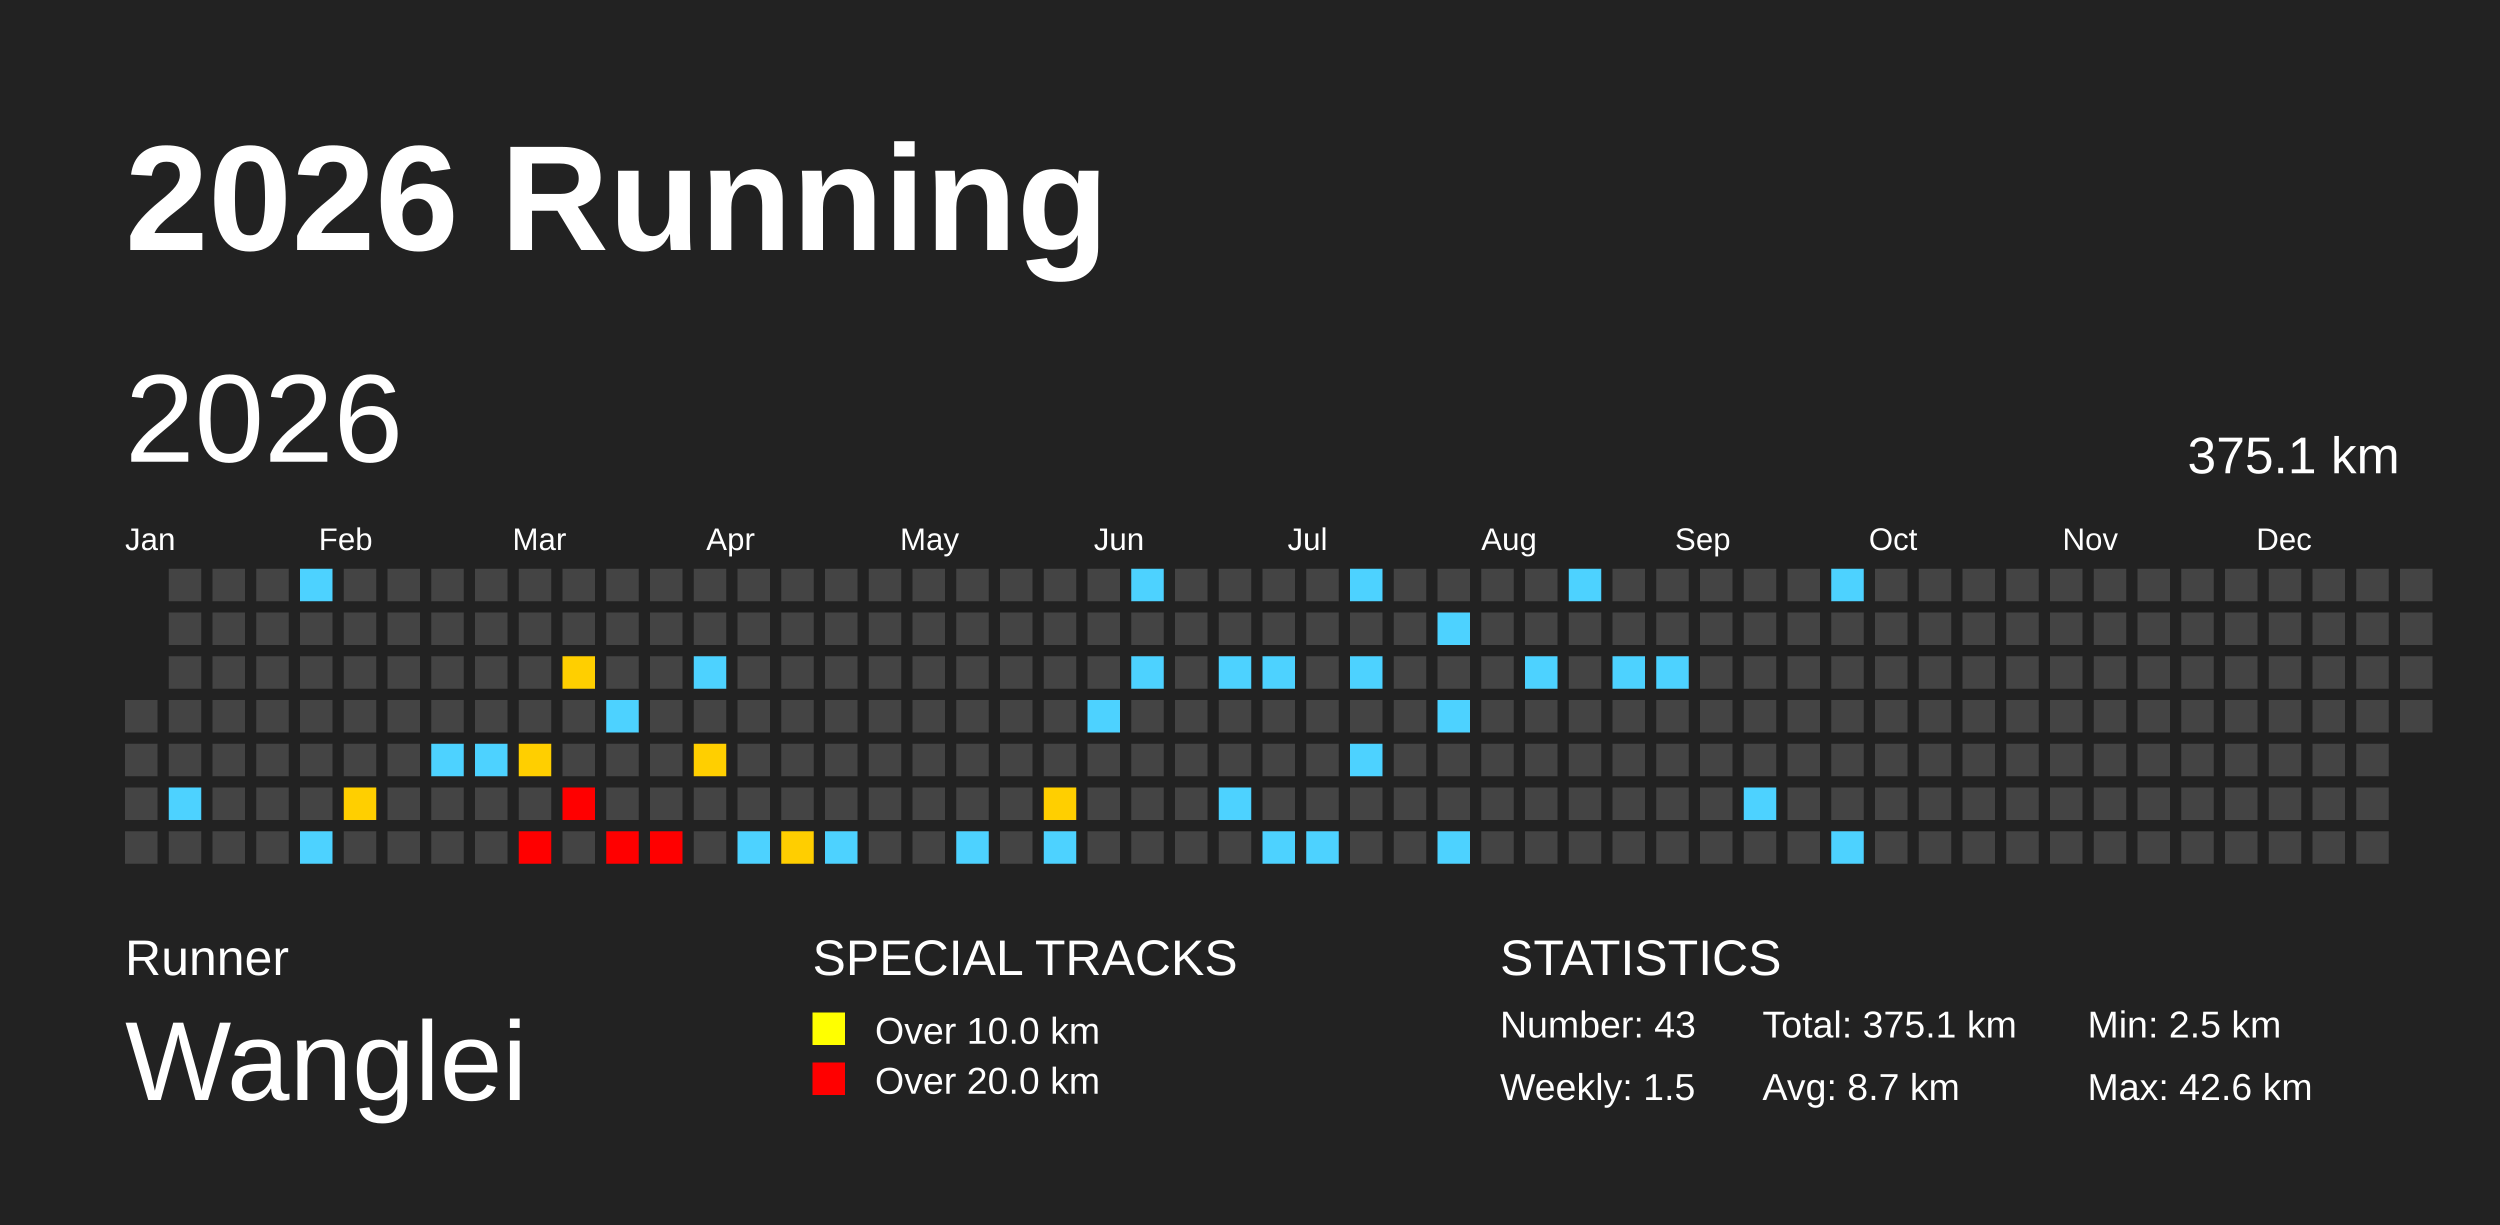
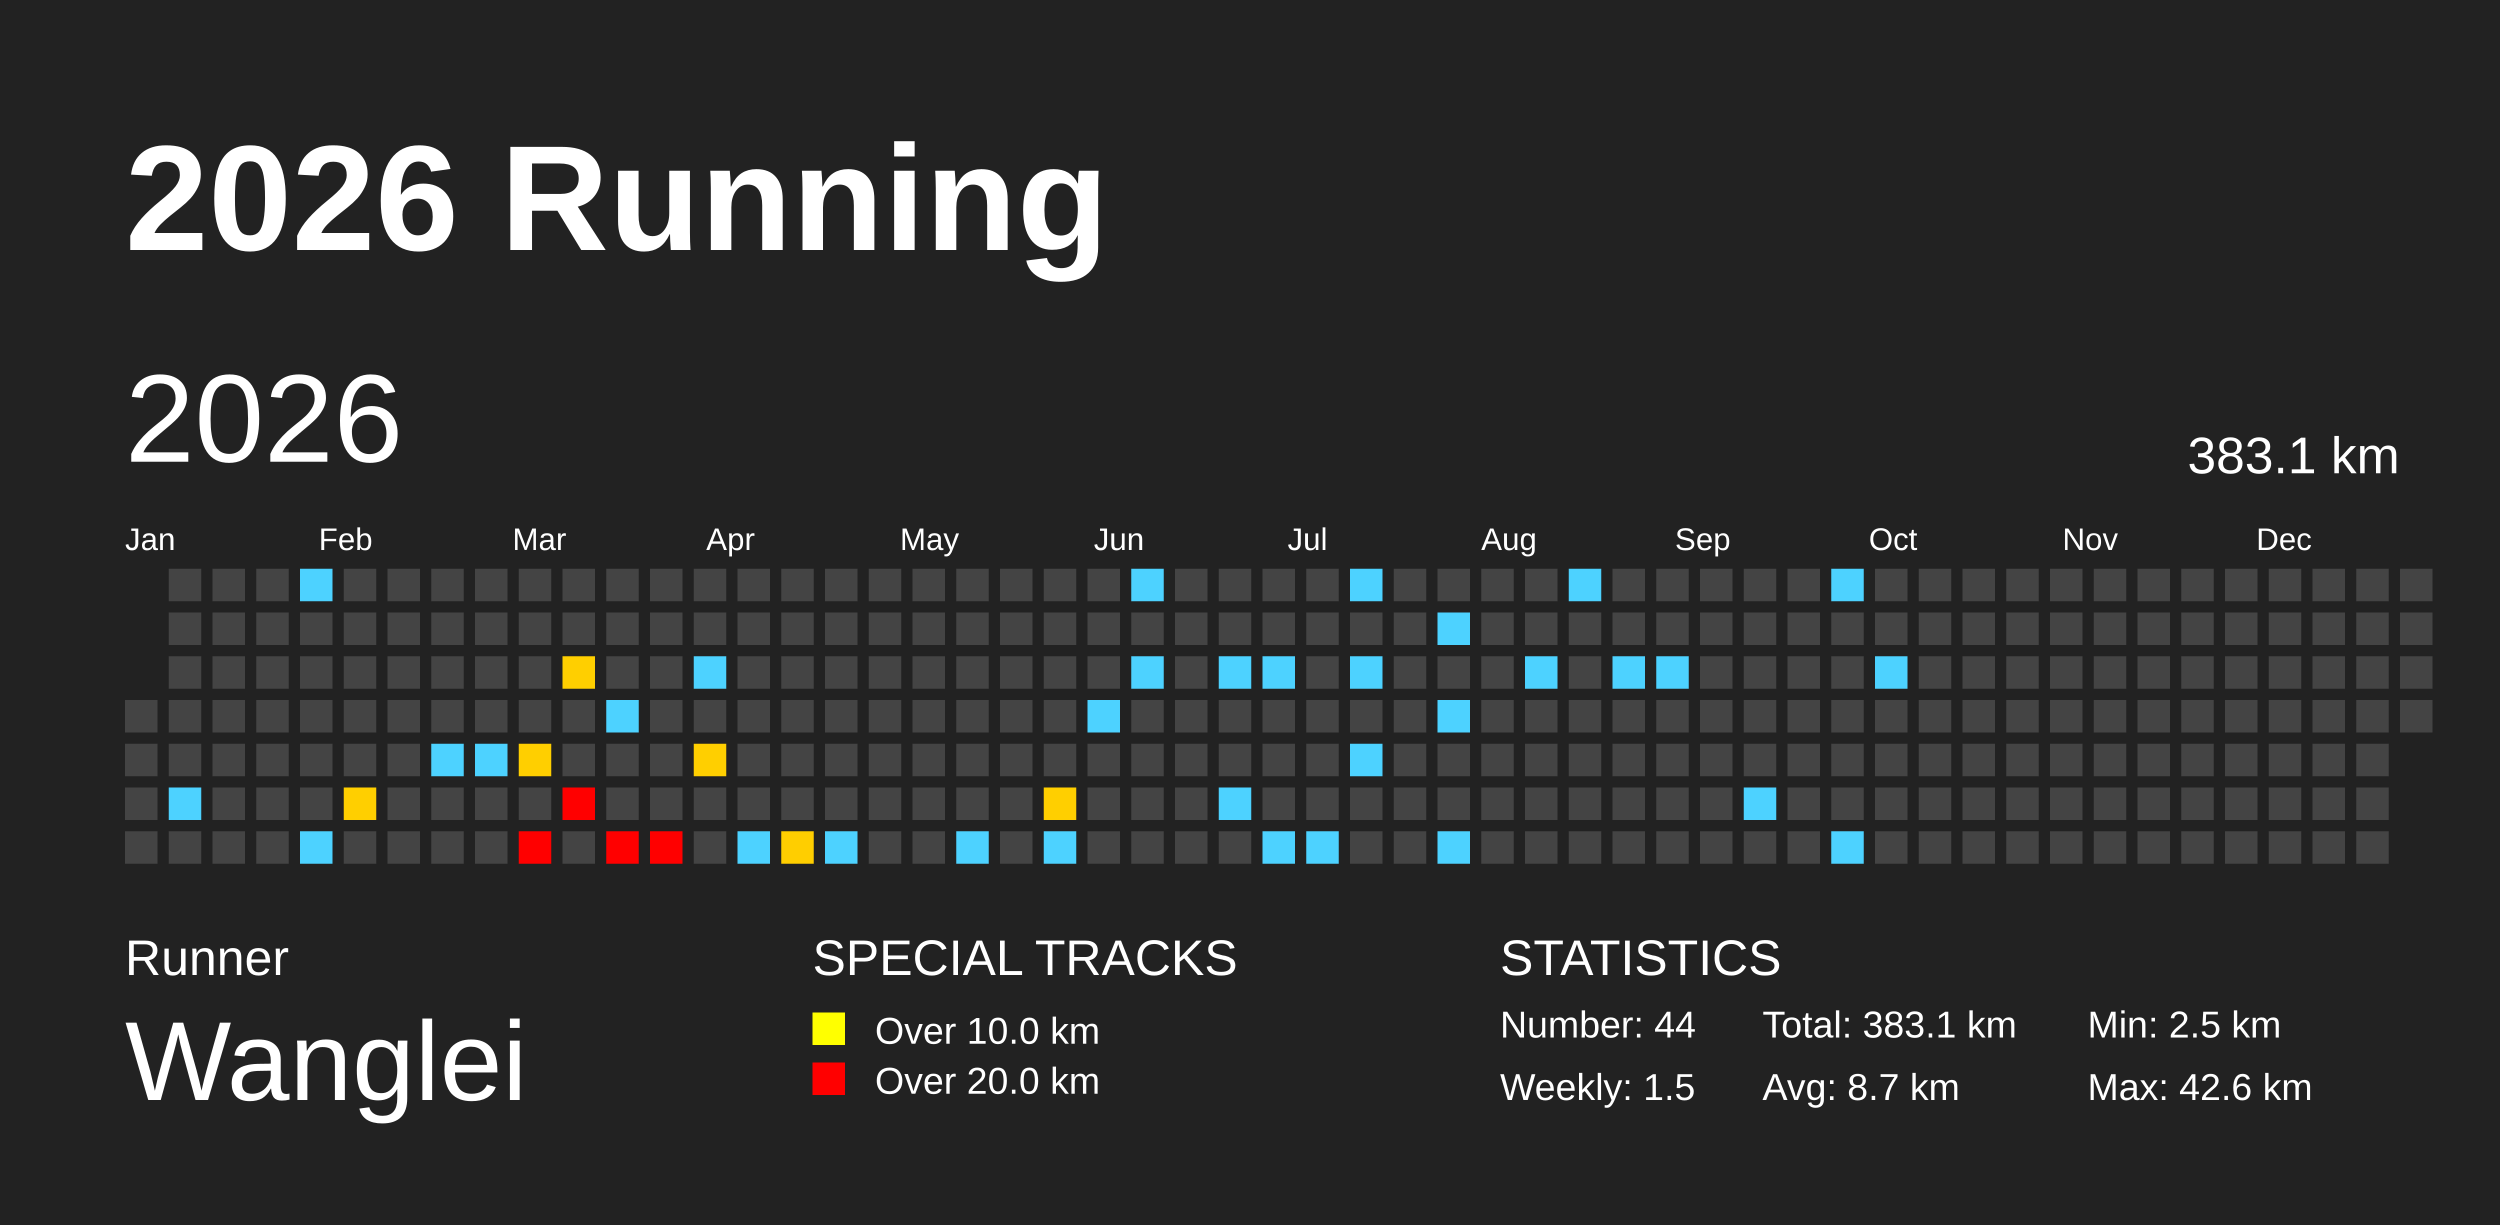
<svg xmlns="http://www.w3.org/2000/svg" baseProfile="full" height="98mm" version="1.1" viewBox="0,0,200,98" width="200mm">
  <defs>
    <pattern height="2" id="indoor-stripe" patternUnits="userSpaceOnUse" width="2">
      <line stroke="white" stroke-opacity="0.45" stroke-width="0.5" x1="0" x2="2" y1="2" y2="0" />
    </pattern>
  </defs>
  <rect fill="#222222" height="98" width="200" x="0" y="0" />
  <text fill="#FFFFFF" style="font-size:12px; font-family:Arial; font-weight:bold;" x="10" y="20">2026 Running</text>
  <text fill="#FFFFFF" style="font-size:4px; font-family:Arial" x="10" y="78">Runner</text>
  <text fill="#FFFFFF" style="font-size:9px; font-family:Arial" x="10" y="88">Wanglei</text>
  <text fill="#FFFFFF" style="font-size:4px; font-family:Arial" x="65" y="78">SPECIAL TRACKS</text>
  <rect fill="yellow" height="2.6" width="2.6" x="65" y="81" />
  <text fill="#FFFFFF" style="font-size:3px; font-family:Arial" x="70" y="83.5">Over 10.0 km</text>
  <rect fill="red" height="2.6" width="2.6" x="65" y="85" />
  <text fill="#FFFFFF" style="font-size:3px; font-family:Arial" x="70" y="87.5">Over 20.0 km</text>
  <text fill="#FFFFFF" style="font-size:4px; font-family:Arial" x="120" y="78">STATISTICS</text>
-   <text fill="#FFFFFF" style="font-size:3px; font-family:Arial" x="120" y="83">Number: 43</text>
+   <text fill="#FFFFFF" style="font-size:3px; font-family:Arial" x="120" y="83">Number: 44</text>
  <text fill="#FFFFFF" style="font-size:3px; font-family:Arial" x="120" y="88">Weekly: 1.5</text>
-   <text fill="#FFFFFF" style="font-size:3px; font-family:Arial" x="141" y="83">Total: 375.1 km</text>
+   <text fill="#FFFFFF" style="font-size:3px; font-family:Arial" x="141" y="83">Total: 383.1 km</text>
  <text fill="#FFFFFF" style="font-size:3px; font-family:Arial" x="141" y="88">Avg: 8.7 km</text>
  <text fill="#FFFFFF" style="font-size:3px; font-family:Arial" x="167" y="83">Min: 2.5 km</text>
  <text fill="#FFFFFF" style="font-size:3px; font-family:Arial" x="167" y="88">Max: 42.6 km</text>
  <text dominant-baseline="hanging" fill="#FFFFFF" style="font-size:10.0px; font-family:Arial;" x="10" y="30">2026</text>
-   <text dominant-baseline="hanging" fill="#FFFFFF" style="font-size:4.125px; font-family:Arial;" x="175" y="35">375.1 km</text>
+   <text dominant-baseline="hanging" fill="#FFFFFF" style="font-size:4.125px; font-family:Arial;" x="175" y="35">383.1 km</text>
  <text fill="#FFFFFF" style="font-size:2.5px; font-family:Arial" x="10.0" y="44">Jan</text>
  <text fill="#FFFFFF" style="font-size:2.5px; font-family:Arial" x="25.5" y="44">Feb</text>
  <text fill="#FFFFFF" style="font-size:2.5px; font-family:Arial" x="41.0" y="44">Mar</text>
  <text fill="#FFFFFF" style="font-size:2.5px; font-family:Arial" x="56.5" y="44">Apr</text>
  <text fill="#FFFFFF" style="font-size:2.5px; font-family:Arial" x="72.0" y="44">May</text>
  <text fill="#FFFFFF" style="font-size:2.5px; font-family:Arial" x="87.5" y="44">Jun</text>
  <text fill="#FFFFFF" style="font-size:2.5px; font-family:Arial" x="103.0" y="44">Jul</text>
  <text fill="#FFFFFF" style="font-size:2.5px; font-family:Arial" x="118.5" y="44">Aug</text>
  <text fill="#FFFFFF" style="font-size:2.5px; font-family:Arial" x="134.0" y="44">Sep</text>
  <text fill="#FFFFFF" style="font-size:2.5px; font-family:Arial" x="149.5" y="44">Oct</text>
  <text fill="#FFFFFF" style="font-size:2.5px; font-family:Arial" x="165.0" y="44">Nov</text>
  <text fill="#FFFFFF" style="font-size:2.5px; font-family:Arial" x="180.5" y="44">Dec</text>
  <rect fill="#444444" height="2.6" width="2.6" x="10.0" y="56.0" />
  <rect fill="#444444" height="2.6" width="2.6" x="10.0" y="59.5" />
  <rect fill="#444444" height="2.6" width="2.6" x="10.0" y="63.0" />
  <rect fill="#444444" height="2.6" width="2.6" x="10.0" y="66.5" />
  <rect fill="#444444" height="2.6" width="2.6" x="13.5" y="45.5" />
  <rect fill="#444444" height="2.6" width="2.6" x="13.5" y="49.0" />
  <rect fill="#444444" height="2.6" width="2.6" x="13.5" y="52.5" />
  <rect fill="#444444" height="2.6" width="2.6" x="13.5" y="56.0" />
  <rect fill="#444444" height="2.6" width="2.6" x="13.5" y="59.5" />
  <rect fill="#4dd2ff" height="2.6" width="2.6" x="13.5" y="63.0" />
  <rect fill="#444444" height="2.6" width="2.6" x="13.5" y="66.5" />
  <rect fill="#444444" height="2.6" width="2.6" x="17.0" y="45.5" />
  <rect fill="#444444" height="2.6" width="2.6" x="17.0" y="49.0" />
  <rect fill="#444444" height="2.6" width="2.6" x="17.0" y="52.5" />
  <rect fill="#444444" height="2.6" width="2.6" x="17.0" y="56.0" />
  <rect fill="#444444" height="2.6" width="2.6" x="17.0" y="59.5" />
  <rect fill="#444444" height="2.6" width="2.6" x="17.0" y="63.0" />
  <rect fill="#444444" height="2.6" width="2.6" x="17.0" y="66.5" />
  <rect fill="#444444" height="2.6" width="2.6" x="20.5" y="45.5" />
  <rect fill="#444444" height="2.6" width="2.6" x="20.5" y="49.0" />
  <rect fill="#444444" height="2.6" width="2.6" x="20.5" y="52.5" />
  <rect fill="#444444" height="2.6" width="2.6" x="20.5" y="56.0" />
  <rect fill="#444444" height="2.6" width="2.6" x="20.5" y="59.5" />
  <rect fill="#444444" height="2.6" width="2.6" x="20.5" y="63.0" />
  <rect fill="#444444" height="2.6" width="2.6" x="20.5" y="66.5" />
  <rect fill="#4dd2ff" height="2.6" width="2.6" x="24.0" y="45.5" />
  <rect fill="#444444" height="2.6" width="2.6" x="24.0" y="49.0" />
  <rect fill="#444444" height="2.6" width="2.6" x="24.0" y="52.5" />
  <rect fill="#444444" height="2.6" width="2.6" x="24.0" y="56.0" />
  <rect fill="#444444" height="2.6" width="2.6" x="24.0" y="59.5" />
  <rect fill="#444444" height="2.6" width="2.6" x="24.0" y="63.0" />
  <rect fill="#4dd2ff" height="2.6" width="2.6" x="24.0" y="66.5" />
  <rect fill="#444444" height="2.6" width="2.6" x="27.5" y="45.5" />
  <rect fill="#444444" height="2.6" width="2.6" x="27.5" y="49.0" />
  <rect fill="#444444" height="2.6" width="2.6" x="27.5" y="52.5" />
  <rect fill="#444444" height="2.6" width="2.6" x="27.5" y="56.0" />
  <rect fill="#444444" height="2.6" width="2.6" x="27.5" y="59.5" />
  <rect fill="#ffcf00" height="2.6" width="2.6" x="27.5" y="63.0" />
  <rect fill="#444444" height="2.6" width="2.6" x="27.5" y="66.5" />
  <rect fill="#444444" height="2.6" width="2.6" x="31.0" y="45.5" />
  <rect fill="#444444" height="2.6" width="2.6" x="31.0" y="49.0" />
  <rect fill="#444444" height="2.6" width="2.6" x="31.0" y="52.5" />
  <rect fill="#444444" height="2.6" width="2.6" x="31.0" y="56.0" />
  <rect fill="#444444" height="2.6" width="2.6" x="31.0" y="59.5" />
  <rect fill="#444444" height="2.6" width="2.6" x="31.0" y="63.0" />
  <rect fill="#444444" height="2.6" width="2.6" x="31.0" y="66.5" />
  <rect fill="#444444" height="2.6" width="2.6" x="34.5" y="45.5" />
  <rect fill="#444444" height="2.6" width="2.6" x="34.5" y="49.0" />
  <rect fill="#444444" height="2.6" width="2.6" x="34.5" y="52.5" />
  <rect fill="#444444" height="2.6" width="2.6" x="34.5" y="56.0" />
  <rect fill="#4dd2ff" height="2.6" width="2.6" x="34.5" y="59.5" />
  <rect fill="#444444" height="2.6" width="2.6" x="34.5" y="63.0" />
  <rect fill="#444444" height="2.6" width="2.6" x="34.5" y="66.5" />
  <rect fill="#444444" height="2.6" width="2.6" x="38.0" y="45.5" />
  <rect fill="#444444" height="2.6" width="2.6" x="38.0" y="49.0" />
  <rect fill="#444444" height="2.6" width="2.6" x="38.0" y="52.5" />
  <rect fill="#444444" height="2.6" width="2.6" x="38.0" y="56.0" />
  <rect fill="#4dd2ff" height="2.6" width="2.6" x="38.0" y="59.5" />
  <rect fill="#444444" height="2.6" width="2.6" x="38.0" y="63.0" />
  <rect fill="#444444" height="2.6" width="2.6" x="38.0" y="66.5" />
  <rect fill="#444444" height="2.6" width="2.6" x="41.5" y="45.5" />
  <rect fill="#444444" height="2.6" width="2.6" x="41.5" y="49.0" />
  <rect fill="#444444" height="2.6" width="2.6" x="41.5" y="52.5" />
  <rect fill="#444444" height="2.6" width="2.6" x="41.5" y="56.0" />
  <rect fill="#ffcf00" height="2.6" width="2.6" x="41.5" y="59.5" />
  <rect fill="#444444" height="2.6" width="2.6" x="41.5" y="63.0" />
  <rect fill="red" height="2.6" width="2.6" x="41.5" y="66.5" />
  <rect fill="#444444" height="2.6" width="2.6" x="45.0" y="45.5" />
  <rect fill="#444444" height="2.6" width="2.6" x="45.0" y="49.0" />
  <rect fill="#ffcf00" height="2.6" width="2.6" x="45.0" y="52.5" />
  <rect fill="#444444" height="2.6" width="2.6" x="45.0" y="56.0" />
  <rect fill="#444444" height="2.6" width="2.6" x="45.0" y="59.5" />
  <rect fill="red" height="2.6" width="2.6" x="45.0" y="63.0" />
  <rect fill="#444444" height="2.6" width="2.6" x="45.0" y="66.5" />
  <rect fill="#444444" height="2.6" width="2.6" x="48.5" y="45.5" />
  <rect fill="#444444" height="2.6" width="2.6" x="48.5" y="49.0" />
  <rect fill="#444444" height="2.6" width="2.6" x="48.5" y="52.5" />
  <rect fill="#4dd2ff" height="2.6" width="2.6" x="48.5" y="56.0" />
  <rect fill="#444444" height="2.6" width="2.6" x="48.5" y="59.5" />
  <rect fill="#444444" height="2.6" width="2.6" x="48.5" y="63.0" />
  <rect fill="red" height="2.6" width="2.6" x="48.5" y="66.5" />
  <rect fill="#444444" height="2.6" width="2.6" x="52.0" y="45.5" />
  <rect fill="#444444" height="2.6" width="2.6" x="52.0" y="49.0" />
  <rect fill="#444444" height="2.6" width="2.6" x="52.0" y="52.5" />
  <rect fill="#444444" height="2.6" width="2.6" x="52.0" y="56.0" />
  <rect fill="#444444" height="2.6" width="2.6" x="52.0" y="59.5" />
  <rect fill="#444444" height="2.6" width="2.6" x="52.0" y="63.0" />
  <rect fill="red" height="2.6" width="2.6" x="52.0" y="66.5" />
  <rect fill="#444444" height="2.6" width="2.6" x="55.5" y="45.5" />
  <rect fill="#444444" height="2.6" width="2.6" x="55.5" y="49.0" />
  <rect fill="#4dd2ff" height="2.6" width="2.6" x="55.5" y="52.5" />
  <rect fill="#444444" height="2.6" width="2.6" x="55.5" y="56.0" />
  <rect fill="#ffcf00" height="2.6" width="2.6" x="55.5" y="59.5" />
  <rect fill="#444444" height="2.6" width="2.6" x="55.5" y="63.0" />
  <rect fill="#444444" height="2.6" width="2.6" x="55.5" y="66.5" />
  <rect fill="#444444" height="2.6" width="2.6" x="59.0" y="45.5" />
  <rect fill="#444444" height="2.6" width="2.6" x="59.0" y="49.0" />
  <rect fill="#444444" height="2.6" width="2.6" x="59.0" y="52.5" />
  <rect fill="#444444" height="2.6" width="2.6" x="59.0" y="56.0" />
  <rect fill="#444444" height="2.6" width="2.6" x="59.0" y="59.5" />
  <rect fill="#444444" height="2.6" width="2.6" x="59.0" y="63.0" />
  <rect fill="#4dd2ff" height="2.6" width="2.6" x="59.0" y="66.5" />
  <rect fill="#444444" height="2.6" width="2.6" x="62.5" y="45.5" />
  <rect fill="#444444" height="2.6" width="2.6" x="62.5" y="49.0" />
  <rect fill="#444444" height="2.6" width="2.6" x="62.5" y="52.5" />
  <rect fill="#444444" height="2.6" width="2.6" x="62.5" y="56.0" />
  <rect fill="#444444" height="2.6" width="2.6" x="62.5" y="59.5" />
  <rect fill="#444444" height="2.6" width="2.6" x="62.5" y="63.0" />
  <rect fill="#ffce00" height="2.6" width="2.6" x="62.5" y="66.5" />
  <rect fill="#444444" height="2.6" width="2.6" x="66.0" y="45.5" />
  <rect fill="#444444" height="2.6" width="2.6" x="66.0" y="49.0" />
  <rect fill="#444444" height="2.6" width="2.6" x="66.0" y="52.5" />
  <rect fill="#444444" height="2.6" width="2.6" x="66.0" y="56.0" />
  <rect fill="#444444" height="2.6" width="2.6" x="66.0" y="59.5" />
  <rect fill="#444444" height="2.6" width="2.6" x="66.0" y="63.0" />
  <rect fill="#4dd2ff" height="2.6" width="2.6" x="66.0" y="66.5" />
  <rect fill="#444444" height="2.6" width="2.6" x="69.5" y="45.5" />
  <rect fill="#444444" height="2.6" width="2.6" x="69.5" y="49.0" />
  <rect fill="#444444" height="2.6" width="2.6" x="69.5" y="52.5" />
  <rect fill="#444444" height="2.6" width="2.6" x="69.5" y="56.0" />
  <rect fill="#444444" height="2.6" width="2.6" x="69.5" y="59.5" />
  <rect fill="#444444" height="2.6" width="2.6" x="69.5" y="63.0" />
  <rect fill="#444444" height="2.6" width="2.6" x="69.5" y="66.5" />
  <rect fill="#444444" height="2.6" width="2.6" x="73.0" y="45.5" />
  <rect fill="#444444" height="2.6" width="2.6" x="73.0" y="49.0" />
  <rect fill="#444444" height="2.6" width="2.6" x="73.0" y="52.5" />
  <rect fill="#444444" height="2.6" width="2.6" x="73.0" y="56.0" />
  <rect fill="#444444" height="2.6" width="2.6" x="73.0" y="59.5" />
  <rect fill="#444444" height="2.6" width="2.6" x="73.0" y="63.0" />
  <rect fill="#444444" height="2.6" width="2.6" x="73.0" y="66.5" />
  <rect fill="#444444" height="2.6" width="2.6" x="76.5" y="45.5" />
  <rect fill="#444444" height="2.6" width="2.6" x="76.5" y="49.0" />
  <rect fill="#444444" height="2.6" width="2.6" x="76.5" y="52.5" />
  <rect fill="#444444" height="2.6" width="2.6" x="76.5" y="56.0" />
  <rect fill="#444444" height="2.6" width="2.6" x="76.5" y="59.5" />
  <rect fill="#444444" height="2.6" width="2.6" x="76.5" y="63.0" />
  <rect fill="#4dd2ff" height="2.6" width="2.6" x="76.5" y="66.5" />
  <rect fill="#444444" height="2.6" width="2.6" x="80.0" y="45.5" />
  <rect fill="#444444" height="2.6" width="2.6" x="80.0" y="49.0" />
  <rect fill="#444444" height="2.6" width="2.6" x="80.0" y="52.5" />
  <rect fill="#444444" height="2.6" width="2.6" x="80.0" y="56.0" />
  <rect fill="#444444" height="2.6" width="2.6" x="80.0" y="59.5" />
  <rect fill="#444444" height="2.6" width="2.6" x="80.0" y="63.0" />
  <rect fill="#444444" height="2.6" width="2.6" x="80.0" y="66.5" />
  <rect fill="#444444" height="2.6" width="2.6" x="83.5" y="45.5" />
  <rect fill="#444444" height="2.6" width="2.6" x="83.5" y="49.0" />
  <rect fill="#444444" height="2.6" width="2.6" x="83.5" y="52.5" />
  <rect fill="#444444" height="2.6" width="2.6" x="83.5" y="56.0" />
  <rect fill="#444444" height="2.6" width="2.6" x="83.5" y="59.5" />
  <rect fill="#ffcf00" height="2.6" width="2.6" x="83.5" y="63.0" />
  <rect fill="#4dd2ff" height="2.6" width="2.6" x="83.5" y="66.5" />
  <rect fill="#444444" height="2.6" width="2.6" x="87.0" y="45.5" />
  <rect fill="#444444" height="2.6" width="2.6" x="87.0" y="49.0" />
  <rect fill="#444444" height="2.6" width="2.6" x="87.0" y="52.5" />
  <rect fill="#4dd2ff" height="2.6" width="2.6" x="87.0" y="56.0" />
  <rect fill="#444444" height="2.6" width="2.6" x="87.0" y="59.5" />
  <rect fill="#444444" height="2.6" width="2.6" x="87.0" y="63.0" />
  <rect fill="#444444" height="2.6" width="2.6" x="87.0" y="66.5" />
  <rect fill="#4dd2ff" height="2.6" width="2.6" x="90.5" y="45.5" />
  <rect fill="#444444" height="2.6" width="2.6" x="90.5" y="49.0" />
  <rect fill="#4dd2ff" height="2.6" width="2.6" x="90.5" y="52.5" />
  <rect fill="#444444" height="2.6" width="2.6" x="90.5" y="56.0" />
  <rect fill="#444444" height="2.6" width="2.6" x="90.5" y="59.5" />
  <rect fill="#444444" height="2.6" width="2.6" x="90.5" y="63.0" />
  <rect fill="#444444" height="2.6" width="2.6" x="90.5" y="66.5" />
  <rect fill="#444444" height="2.6" width="2.6" x="94.0" y="45.5" />
  <rect fill="#444444" height="2.6" width="2.6" x="94.0" y="49.0" />
  <rect fill="#444444" height="2.6" width="2.6" x="94.0" y="52.5" />
  <rect fill="#444444" height="2.6" width="2.6" x="94.0" y="56.0" />
  <rect fill="#444444" height="2.6" width="2.6" x="94.0" y="59.5" />
  <rect fill="#444444" height="2.6" width="2.6" x="94.0" y="63.0" />
  <rect fill="#444444" height="2.6" width="2.6" x="94.0" y="66.5" />
  <rect fill="#444444" height="2.6" width="2.6" x="97.5" y="45.5" />
  <rect fill="#444444" height="2.6" width="2.6" x="97.5" y="49.0" />
  <rect fill="#4dd2ff" height="2.6" width="2.6" x="97.5" y="52.5" />
  <rect fill="#444444" height="2.6" width="2.6" x="97.5" y="56.0" />
  <rect fill="#444444" height="2.6" width="2.6" x="97.5" y="59.5" />
  <rect fill="#4dd2ff" height="2.6" width="2.6" x="97.5" y="63.0" />
  <rect fill="#444444" height="2.6" width="2.6" x="97.5" y="66.5" />
  <rect fill="#444444" height="2.6" width="2.6" x="101.0" y="45.5" />
  <rect fill="#444444" height="2.6" width="2.6" x="101.0" y="49.0" />
  <rect fill="#4dd2ff" height="2.6" width="2.6" x="101.0" y="52.5" />
  <rect fill="#444444" height="2.6" width="2.6" x="101.0" y="56.0" />
  <rect fill="#444444" height="2.6" width="2.6" x="101.0" y="59.5" />
  <rect fill="#444444" height="2.6" width="2.6" x="101.0" y="63.0" />
  <rect fill="#4dd2ff" height="2.6" width="2.6" x="101.0" y="66.5" />
  <rect fill="#444444" height="2.6" width="2.6" x="104.5" y="45.5" />
  <rect fill="#444444" height="2.6" width="2.6" x="104.5" y="49.0" />
  <rect fill="#444444" height="2.6" width="2.6" x="104.5" y="52.5" />
  <rect fill="#444444" height="2.6" width="2.6" x="104.5" y="56.0" />
  <rect fill="#444444" height="2.6" width="2.6" x="104.5" y="59.5" />
  <rect fill="#444444" height="2.6" width="2.6" x="104.5" y="63.0" />
  <rect fill="#4dd2ff" height="2.6" width="2.6" x="104.5" y="66.5" />
  <rect fill="#4dd2ff" height="2.6" width="2.6" x="108.0" y="45.5" />
  <rect fill="#444444" height="2.6" width="2.6" x="108.0" y="49.0" />
  <rect fill="#4dd2ff" height="2.6" width="2.6" x="108.0" y="52.5" />
  <rect fill="#444444" height="2.6" width="2.6" x="108.0" y="56.0" />
  <rect fill="#4dd2ff" height="2.6" width="2.6" x="108.0" y="59.5" />
  <rect fill="#444444" height="2.6" width="2.6" x="108.0" y="63.0" />
  <rect fill="#444444" height="2.6" width="2.6" x="108.0" y="66.5" />
  <rect fill="#444444" height="2.6" width="2.6" x="111.5" y="45.5" />
  <rect fill="#444444" height="2.6" width="2.6" x="111.5" y="49.0" />
  <rect fill="#444444" height="2.6" width="2.6" x="111.5" y="52.5" />
  <rect fill="#444444" height="2.6" width="2.6" x="111.5" y="56.0" />
  <rect fill="#444444" height="2.6" width="2.6" x="111.5" y="59.5" />
  <rect fill="#444444" height="2.6" width="2.6" x="111.5" y="63.0" />
  <rect fill="#444444" height="2.6" width="2.6" x="111.5" y="66.5" />
  <rect fill="#444444" height="2.6" width="2.6" x="115.0" y="45.5" />
  <rect fill="#4dd2ff" height="2.6" width="2.6" x="115.0" y="49.0" />
  <rect fill="#444444" height="2.6" width="2.6" x="115.0" y="52.5" />
  <rect fill="#4dd2ff" height="2.6" width="2.6" x="115.0" y="56.0" />
  <rect fill="#444444" height="2.6" width="2.6" x="115.0" y="59.5" />
  <rect fill="#444444" height="2.6" width="2.6" x="115.0" y="63.0" />
  <rect fill="#4dd2ff" height="2.6" width="2.6" x="115.0" y="66.5" />
  <rect fill="#444444" height="2.6" width="2.6" x="118.5" y="45.5" />
  <rect fill="#444444" height="2.6" width="2.6" x="118.5" y="49.0" />
  <rect fill="#444444" height="2.6" width="2.6" x="118.5" y="52.5" />
  <rect fill="#444444" height="2.6" width="2.6" x="118.5" y="56.0" />
  <rect fill="#444444" height="2.6" width="2.6" x="118.5" y="59.5" />
  <rect fill="#444444" height="2.6" width="2.6" x="118.5" y="63.0" />
  <rect fill="#444444" height="2.6" width="2.6" x="118.5" y="66.5" />
  <rect fill="#444444" height="2.6" width="2.6" x="122.0" y="45.5" />
  <rect fill="#444444" height="2.6" width="2.6" x="122.0" y="49.0" />
  <rect fill="#4dd2ff" height="2.6" width="2.6" x="122.0" y="52.5" />
  <rect fill="#444444" height="2.6" width="2.6" x="122.0" y="56.0" />
  <rect fill="#444444" height="2.6" width="2.6" x="122.0" y="59.5" />
  <rect fill="#444444" height="2.6" width="2.6" x="122.0" y="63.0" />
  <rect fill="#444444" height="2.6" width="2.6" x="122.0" y="66.5" />
  <rect fill="#4dd2ff" height="2.6" width="2.6" x="125.5" y="45.5" />
  <rect fill="#444444" height="2.6" width="2.6" x="125.5" y="49.0" />
  <rect fill="#444444" height="2.6" width="2.6" x="125.5" y="52.5" />
  <rect fill="#444444" height="2.6" width="2.6" x="125.5" y="56.0" />
  <rect fill="#444444" height="2.6" width="2.6" x="125.5" y="59.5" />
  <rect fill="#444444" height="2.6" width="2.6" x="125.5" y="63.0" />
  <rect fill="#444444" height="2.6" width="2.6" x="125.5" y="66.5" />
  <rect fill="#444444" height="2.6" width="2.6" x="129.0" y="45.5" />
  <rect fill="#444444" height="2.6" width="2.6" x="129.0" y="49.0" />
  <rect fill="#4dd2ff" height="2.6" width="2.6" x="129.0" y="52.5" />
  <rect fill="#444444" height="2.6" width="2.6" x="129.0" y="56.0" />
  <rect fill="#444444" height="2.6" width="2.6" x="129.0" y="59.5" />
  <rect fill="#444444" height="2.6" width="2.6" x="129.0" y="63.0" />
  <rect fill="#444444" height="2.6" width="2.6" x="129.0" y="66.5" />
  <rect fill="#444444" height="2.6" width="2.6" x="132.5" y="45.5" />
  <rect fill="#444444" height="2.6" width="2.6" x="132.5" y="49.0" />
  <rect fill="#4dd2ff" height="2.6" width="2.6" x="132.5" y="52.5" />
  <rect fill="#444444" height="2.6" width="2.6" x="132.5" y="56.0" />
  <rect fill="#444444" height="2.6" width="2.6" x="132.5" y="59.5" />
  <rect fill="#444444" height="2.6" width="2.6" x="132.5" y="63.0" />
  <rect fill="#444444" height="2.6" width="2.6" x="132.5" y="66.5" />
  <rect fill="#444444" height="2.6" width="2.6" x="136.0" y="45.5" />
  <rect fill="#444444" height="2.6" width="2.6" x="136.0" y="49.0" />
  <rect fill="#444444" height="2.6" width="2.6" x="136.0" y="52.5" />
  <rect fill="#444444" height="2.6" width="2.6" x="136.0" y="56.0" />
  <rect fill="#444444" height="2.6" width="2.6" x="136.0" y="59.5" />
  <rect fill="#444444" height="2.6" width="2.6" x="136.0" y="63.0" />
  <rect fill="#444444" height="2.6" width="2.6" x="136.0" y="66.5" />
  <rect fill="#444444" height="2.6" width="2.6" x="139.5" y="45.5" />
  <rect fill="#444444" height="2.6" width="2.6" x="139.5" y="49.0" />
  <rect fill="#444444" height="2.6" width="2.6" x="139.5" y="52.5" />
  <rect fill="#444444" height="2.6" width="2.6" x="139.5" y="56.0" />
  <rect fill="#444444" height="2.6" width="2.6" x="139.5" y="59.5" />
  <rect fill="#4dd2ff" height="2.6" width="2.6" x="139.5" y="63.0" />
  <rect fill="#444444" height="2.6" width="2.6" x="139.5" y="66.5" />
  <rect fill="#444444" height="2.6" width="2.6" x="143.0" y="45.5" />
  <rect fill="#444444" height="2.6" width="2.6" x="143.0" y="49.0" />
  <rect fill="#444444" height="2.6" width="2.6" x="143.0" y="52.5" />
  <rect fill="#444444" height="2.6" width="2.6" x="143.0" y="56.0" />
  <rect fill="#444444" height="2.6" width="2.6" x="143.0" y="59.5" />
  <rect fill="#444444" height="2.6" width="2.6" x="143.0" y="63.0" />
  <rect fill="#444444" height="2.6" width="2.6" x="143.0" y="66.5" />
  <rect fill="#4dd2ff" height="2.6" width="2.6" x="146.5" y="45.5" />
  <rect fill="#444444" height="2.6" width="2.6" x="146.5" y="49.0" />
  <rect fill="#444444" height="2.6" width="2.6" x="146.5" y="52.5" />
  <rect fill="#444444" height="2.6" width="2.6" x="146.5" y="56.0" />
  <rect fill="#444444" height="2.6" width="2.6" x="146.5" y="59.5" />
  <rect fill="#444444" height="2.6" width="2.6" x="146.5" y="63.0" />
  <rect fill="#4dd2ff" height="2.6" width="2.6" x="146.5" y="66.5" />
  <rect fill="#444444" height="2.6" width="2.6" x="150.0" y="45.5" />
  <rect fill="#444444" height="2.6" width="2.6" x="150.0" y="49.0" />
-   <rect fill="#444444" height="2.6" width="2.6" x="150.0" y="52.5" />
+   <rect fill="#4dd2ff" height="2.6" width="2.6" x="150.0" y="52.5" />
  <rect fill="#444444" height="2.6" width="2.6" x="150.0" y="56.0" />
  <rect fill="#444444" height="2.6" width="2.6" x="150.0" y="59.5" />
  <rect fill="#444444" height="2.6" width="2.6" x="150.0" y="63.0" />
  <rect fill="#444444" height="2.6" width="2.6" x="150.0" y="66.5" />
  <rect fill="#444444" height="2.6" width="2.6" x="153.5" y="45.5" />
  <rect fill="#444444" height="2.6" width="2.6" x="153.5" y="49.0" />
  <rect fill="#444444" height="2.6" width="2.6" x="153.5" y="52.5" />
  <rect fill="#444444" height="2.6" width="2.6" x="153.5" y="56.0" />
  <rect fill="#444444" height="2.6" width="2.6" x="153.5" y="59.5" />
  <rect fill="#444444" height="2.6" width="2.6" x="153.5" y="63.0" />
  <rect fill="#444444" height="2.6" width="2.6" x="153.5" y="66.5" />
  <rect fill="#444444" height="2.6" width="2.6" x="157.0" y="45.5" />
  <rect fill="#444444" height="2.6" width="2.6" x="157.0" y="49.0" />
  <rect fill="#444444" height="2.6" width="2.6" x="157.0" y="52.5" />
  <rect fill="#444444" height="2.6" width="2.6" x="157.0" y="56.0" />
  <rect fill="#444444" height="2.6" width="2.6" x="157.0" y="59.5" />
  <rect fill="#444444" height="2.6" width="2.6" x="157.0" y="63.0" />
  <rect fill="#444444" height="2.6" width="2.6" x="157.0" y="66.5" />
  <rect fill="#444444" height="2.6" width="2.6" x="160.5" y="45.5" />
  <rect fill="#444444" height="2.6" width="2.6" x="160.5" y="49.0" />
  <rect fill="#444444" height="2.6" width="2.6" x="160.5" y="52.5" />
  <rect fill="#444444" height="2.6" width="2.6" x="160.5" y="56.0" />
  <rect fill="#444444" height="2.6" width="2.6" x="160.5" y="59.5" />
  <rect fill="#444444" height="2.6" width="2.6" x="160.5" y="63.0" />
  <rect fill="#444444" height="2.6" width="2.6" x="160.5" y="66.5" />
  <rect fill="#444444" height="2.6" width="2.6" x="164.0" y="45.5" />
  <rect fill="#444444" height="2.6" width="2.6" x="164.0" y="49.0" />
  <rect fill="#444444" height="2.6" width="2.6" x="164.0" y="52.5" />
  <rect fill="#444444" height="2.6" width="2.6" x="164.0" y="56.0" />
  <rect fill="#444444" height="2.6" width="2.6" x="164.0" y="59.5" />
  <rect fill="#444444" height="2.6" width="2.6" x="164.0" y="63.0" />
  <rect fill="#444444" height="2.6" width="2.6" x="164.0" y="66.5" />
  <rect fill="#444444" height="2.6" width="2.6" x="167.5" y="45.5" />
  <rect fill="#444444" height="2.6" width="2.6" x="167.5" y="49.0" />
  <rect fill="#444444" height="2.6" width="2.6" x="167.5" y="52.5" />
  <rect fill="#444444" height="2.6" width="2.6" x="167.5" y="56.0" />
  <rect fill="#444444" height="2.6" width="2.6" x="167.5" y="59.5" />
  <rect fill="#444444" height="2.6" width="2.6" x="167.5" y="63.0" />
  <rect fill="#444444" height="2.6" width="2.6" x="167.5" y="66.5" />
  <rect fill="#444444" height="2.6" width="2.6" x="171.0" y="45.5" />
  <rect fill="#444444" height="2.6" width="2.6" x="171.0" y="49.0" />
  <rect fill="#444444" height="2.6" width="2.6" x="171.0" y="52.5" />
  <rect fill="#444444" height="2.6" width="2.6" x="171.0" y="56.0" />
  <rect fill="#444444" height="2.6" width="2.6" x="171.0" y="59.5" />
  <rect fill="#444444" height="2.6" width="2.6" x="171.0" y="63.0" />
  <rect fill="#444444" height="2.6" width="2.6" x="171.0" y="66.5" />
  <rect fill="#444444" height="2.6" width="2.6" x="174.5" y="45.5" />
  <rect fill="#444444" height="2.6" width="2.6" x="174.5" y="49.0" />
  <rect fill="#444444" height="2.6" width="2.6" x="174.5" y="52.5" />
  <rect fill="#444444" height="2.6" width="2.6" x="174.5" y="56.0" />
  <rect fill="#444444" height="2.6" width="2.6" x="174.5" y="59.5" />
  <rect fill="#444444" height="2.6" width="2.6" x="174.5" y="63.0" />
  <rect fill="#444444" height="2.6" width="2.6" x="174.5" y="66.5" />
  <rect fill="#444444" height="2.6" width="2.6" x="178.0" y="45.5" />
  <rect fill="#444444" height="2.6" width="2.6" x="178.0" y="49.0" />
  <rect fill="#444444" height="2.6" width="2.6" x="178.0" y="52.5" />
  <rect fill="#444444" height="2.6" width="2.6" x="178.0" y="56.0" />
  <rect fill="#444444" height="2.6" width="2.6" x="178.0" y="59.5" />
  <rect fill="#444444" height="2.6" width="2.6" x="178.0" y="63.0" />
  <rect fill="#444444" height="2.6" width="2.6" x="178.0" y="66.5" />
  <rect fill="#444444" height="2.6" width="2.6" x="181.5" y="45.5" />
  <rect fill="#444444" height="2.6" width="2.6" x="181.5" y="49.0" />
  <rect fill="#444444" height="2.6" width="2.6" x="181.5" y="52.5" />
  <rect fill="#444444" height="2.6" width="2.6" x="181.5" y="56.0" />
  <rect fill="#444444" height="2.6" width="2.6" x="181.5" y="59.5" />
  <rect fill="#444444" height="2.6" width="2.6" x="181.5" y="63.0" />
  <rect fill="#444444" height="2.6" width="2.6" x="181.5" y="66.5" />
  <rect fill="#444444" height="2.6" width="2.6" x="185.0" y="45.5" />
  <rect fill="#444444" height="2.6" width="2.6" x="185.0" y="49.0" />
  <rect fill="#444444" height="2.6" width="2.6" x="185.0" y="52.5" />
  <rect fill="#444444" height="2.6" width="2.6" x="185.0" y="56.0" />
  <rect fill="#444444" height="2.6" width="2.6" x="185.0" y="59.5" />
  <rect fill="#444444" height="2.6" width="2.6" x="185.0" y="63.0" />
  <rect fill="#444444" height="2.6" width="2.6" x="185.0" y="66.5" />
  <rect fill="#444444" height="2.6" width="2.6" x="188.5" y="45.5" />
  <rect fill="#444444" height="2.6" width="2.6" x="188.5" y="49.0" />
  <rect fill="#444444" height="2.6" width="2.6" x="188.5" y="52.5" />
  <rect fill="#444444" height="2.6" width="2.6" x="188.5" y="56.0" />
  <rect fill="#444444" height="2.6" width="2.6" x="188.5" y="59.5" />
  <rect fill="#444444" height="2.6" width="2.6" x="188.5" y="63.0" />
  <rect fill="#444444" height="2.6" width="2.6" x="188.5" y="66.5" />
  <rect fill="#444444" height="2.6" width="2.6" x="192.0" y="45.5" />
  <rect fill="#444444" height="2.6" width="2.6" x="192.0" y="49.0" />
  <rect fill="#444444" height="2.6" width="2.6" x="192.0" y="52.5" />
  <rect fill="#444444" height="2.6" width="2.6" x="192.0" y="56.0" />
</svg>
